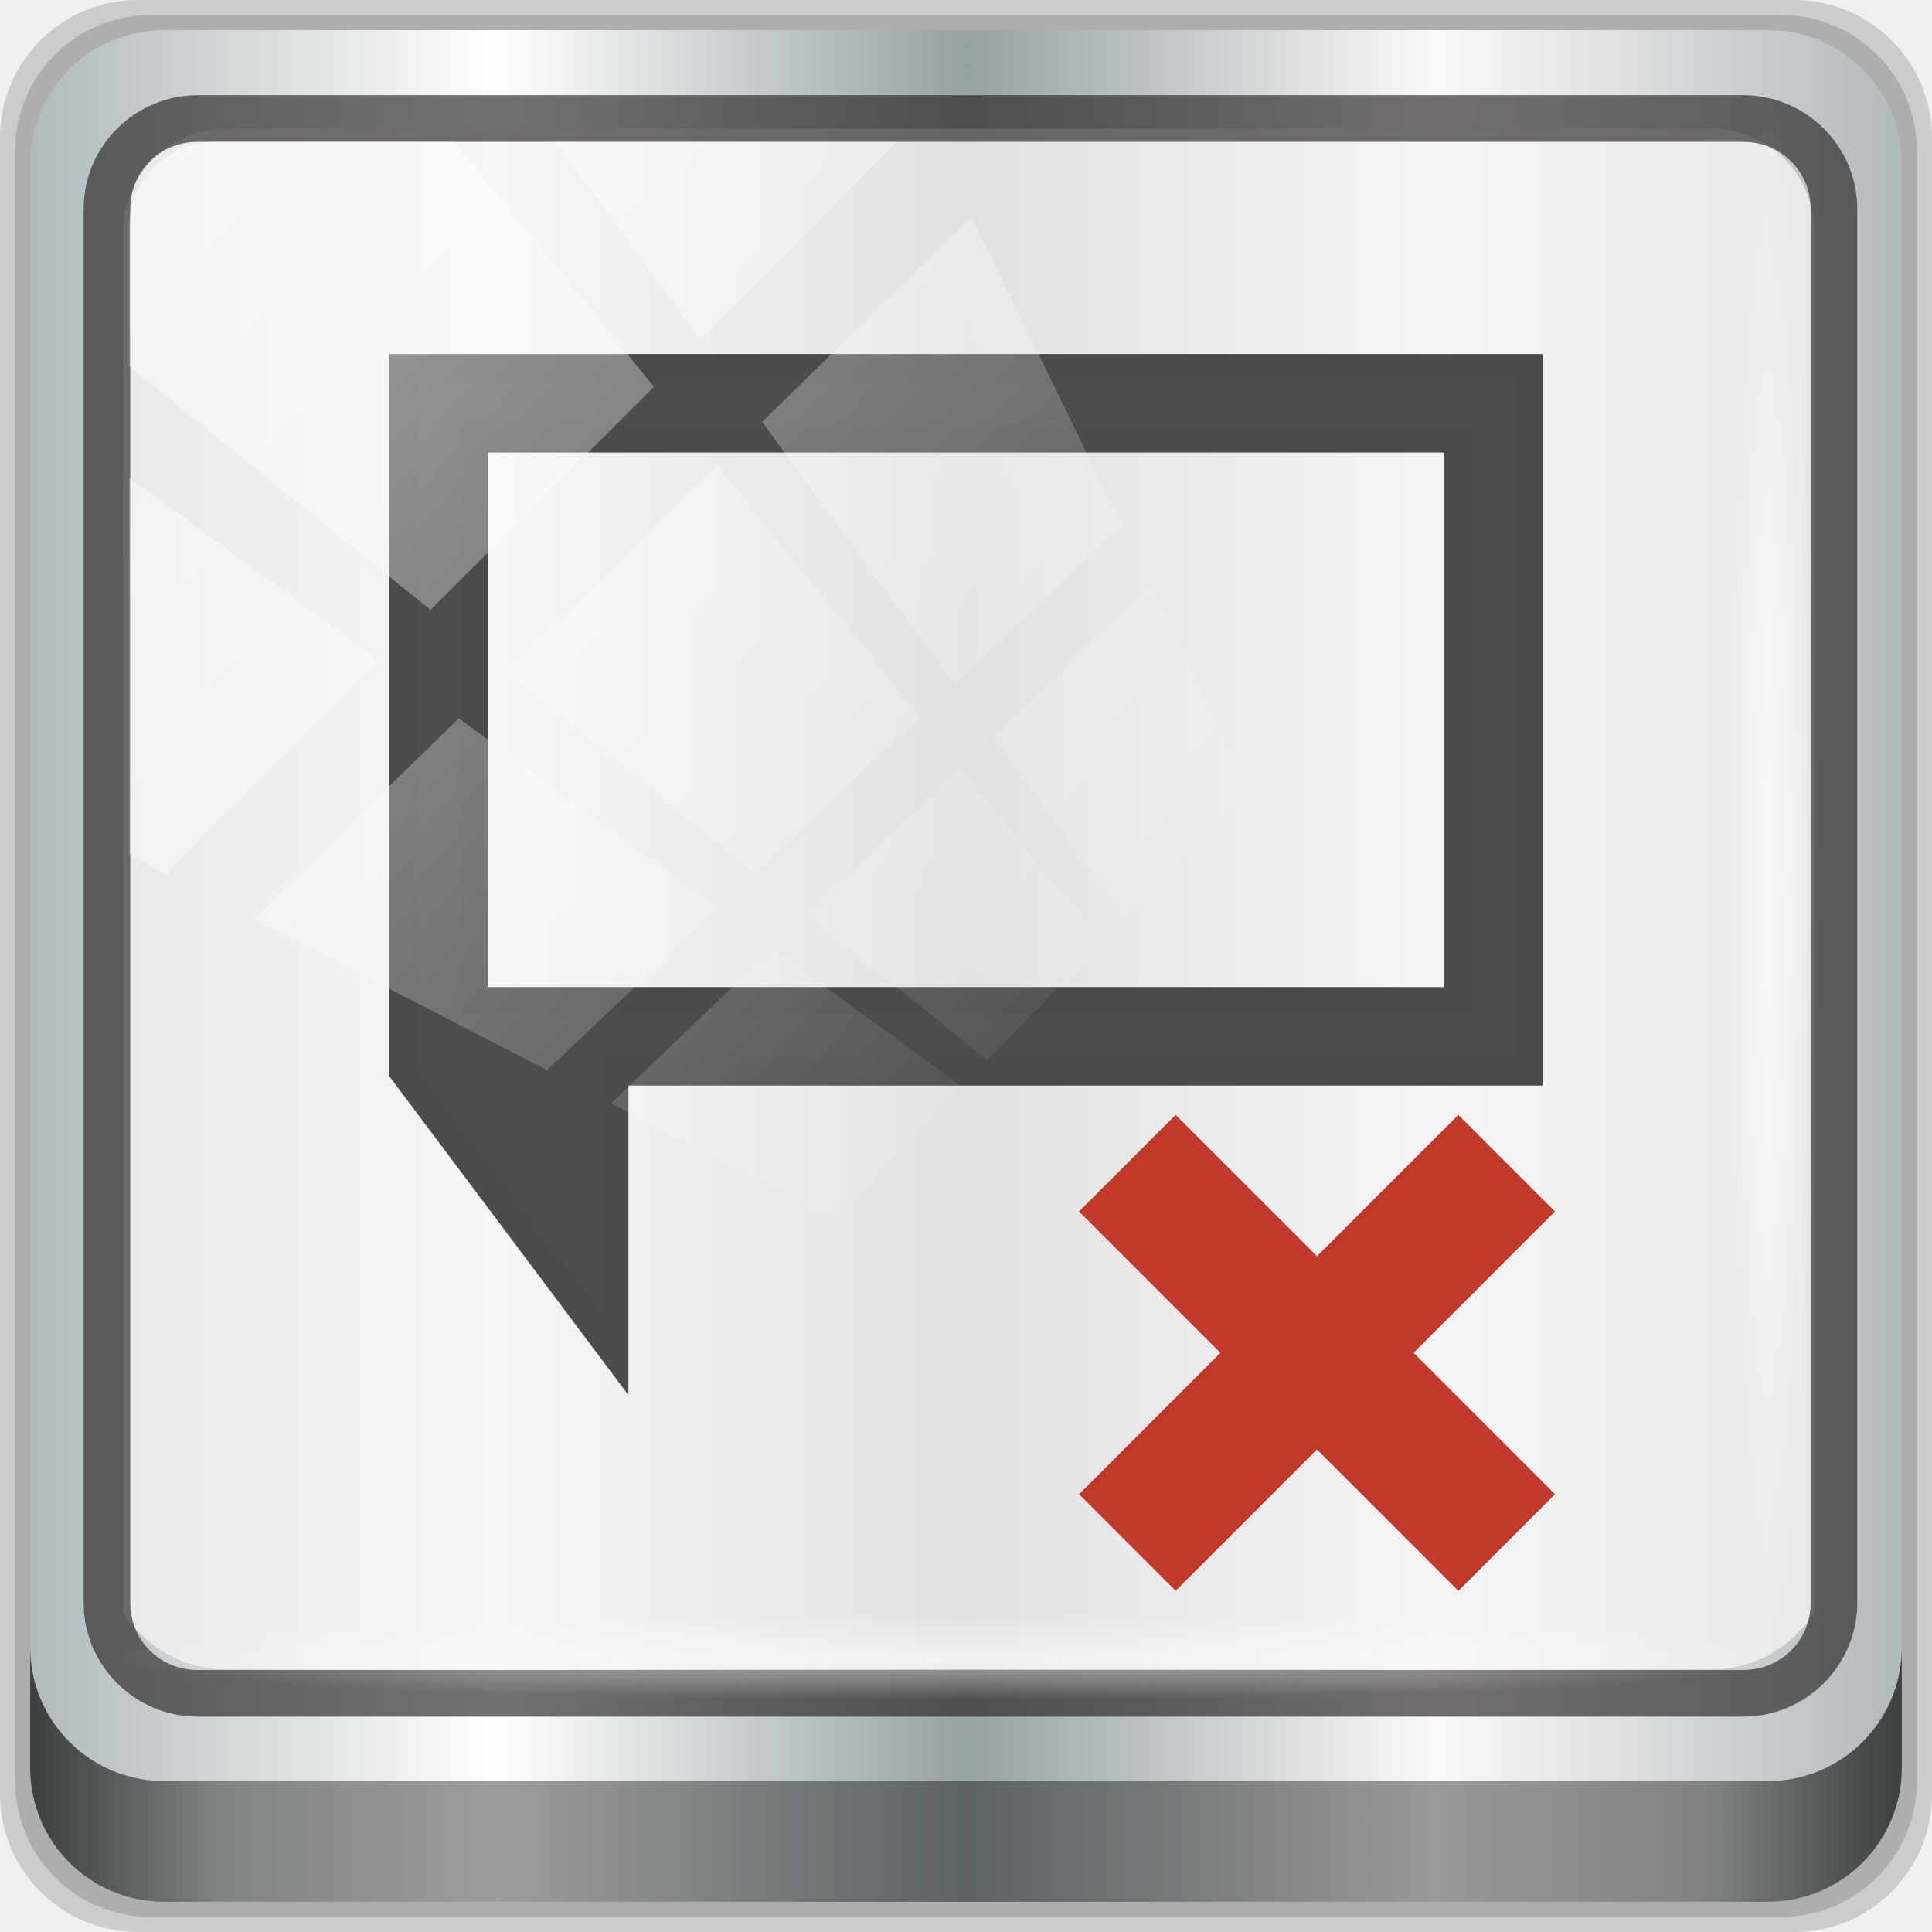
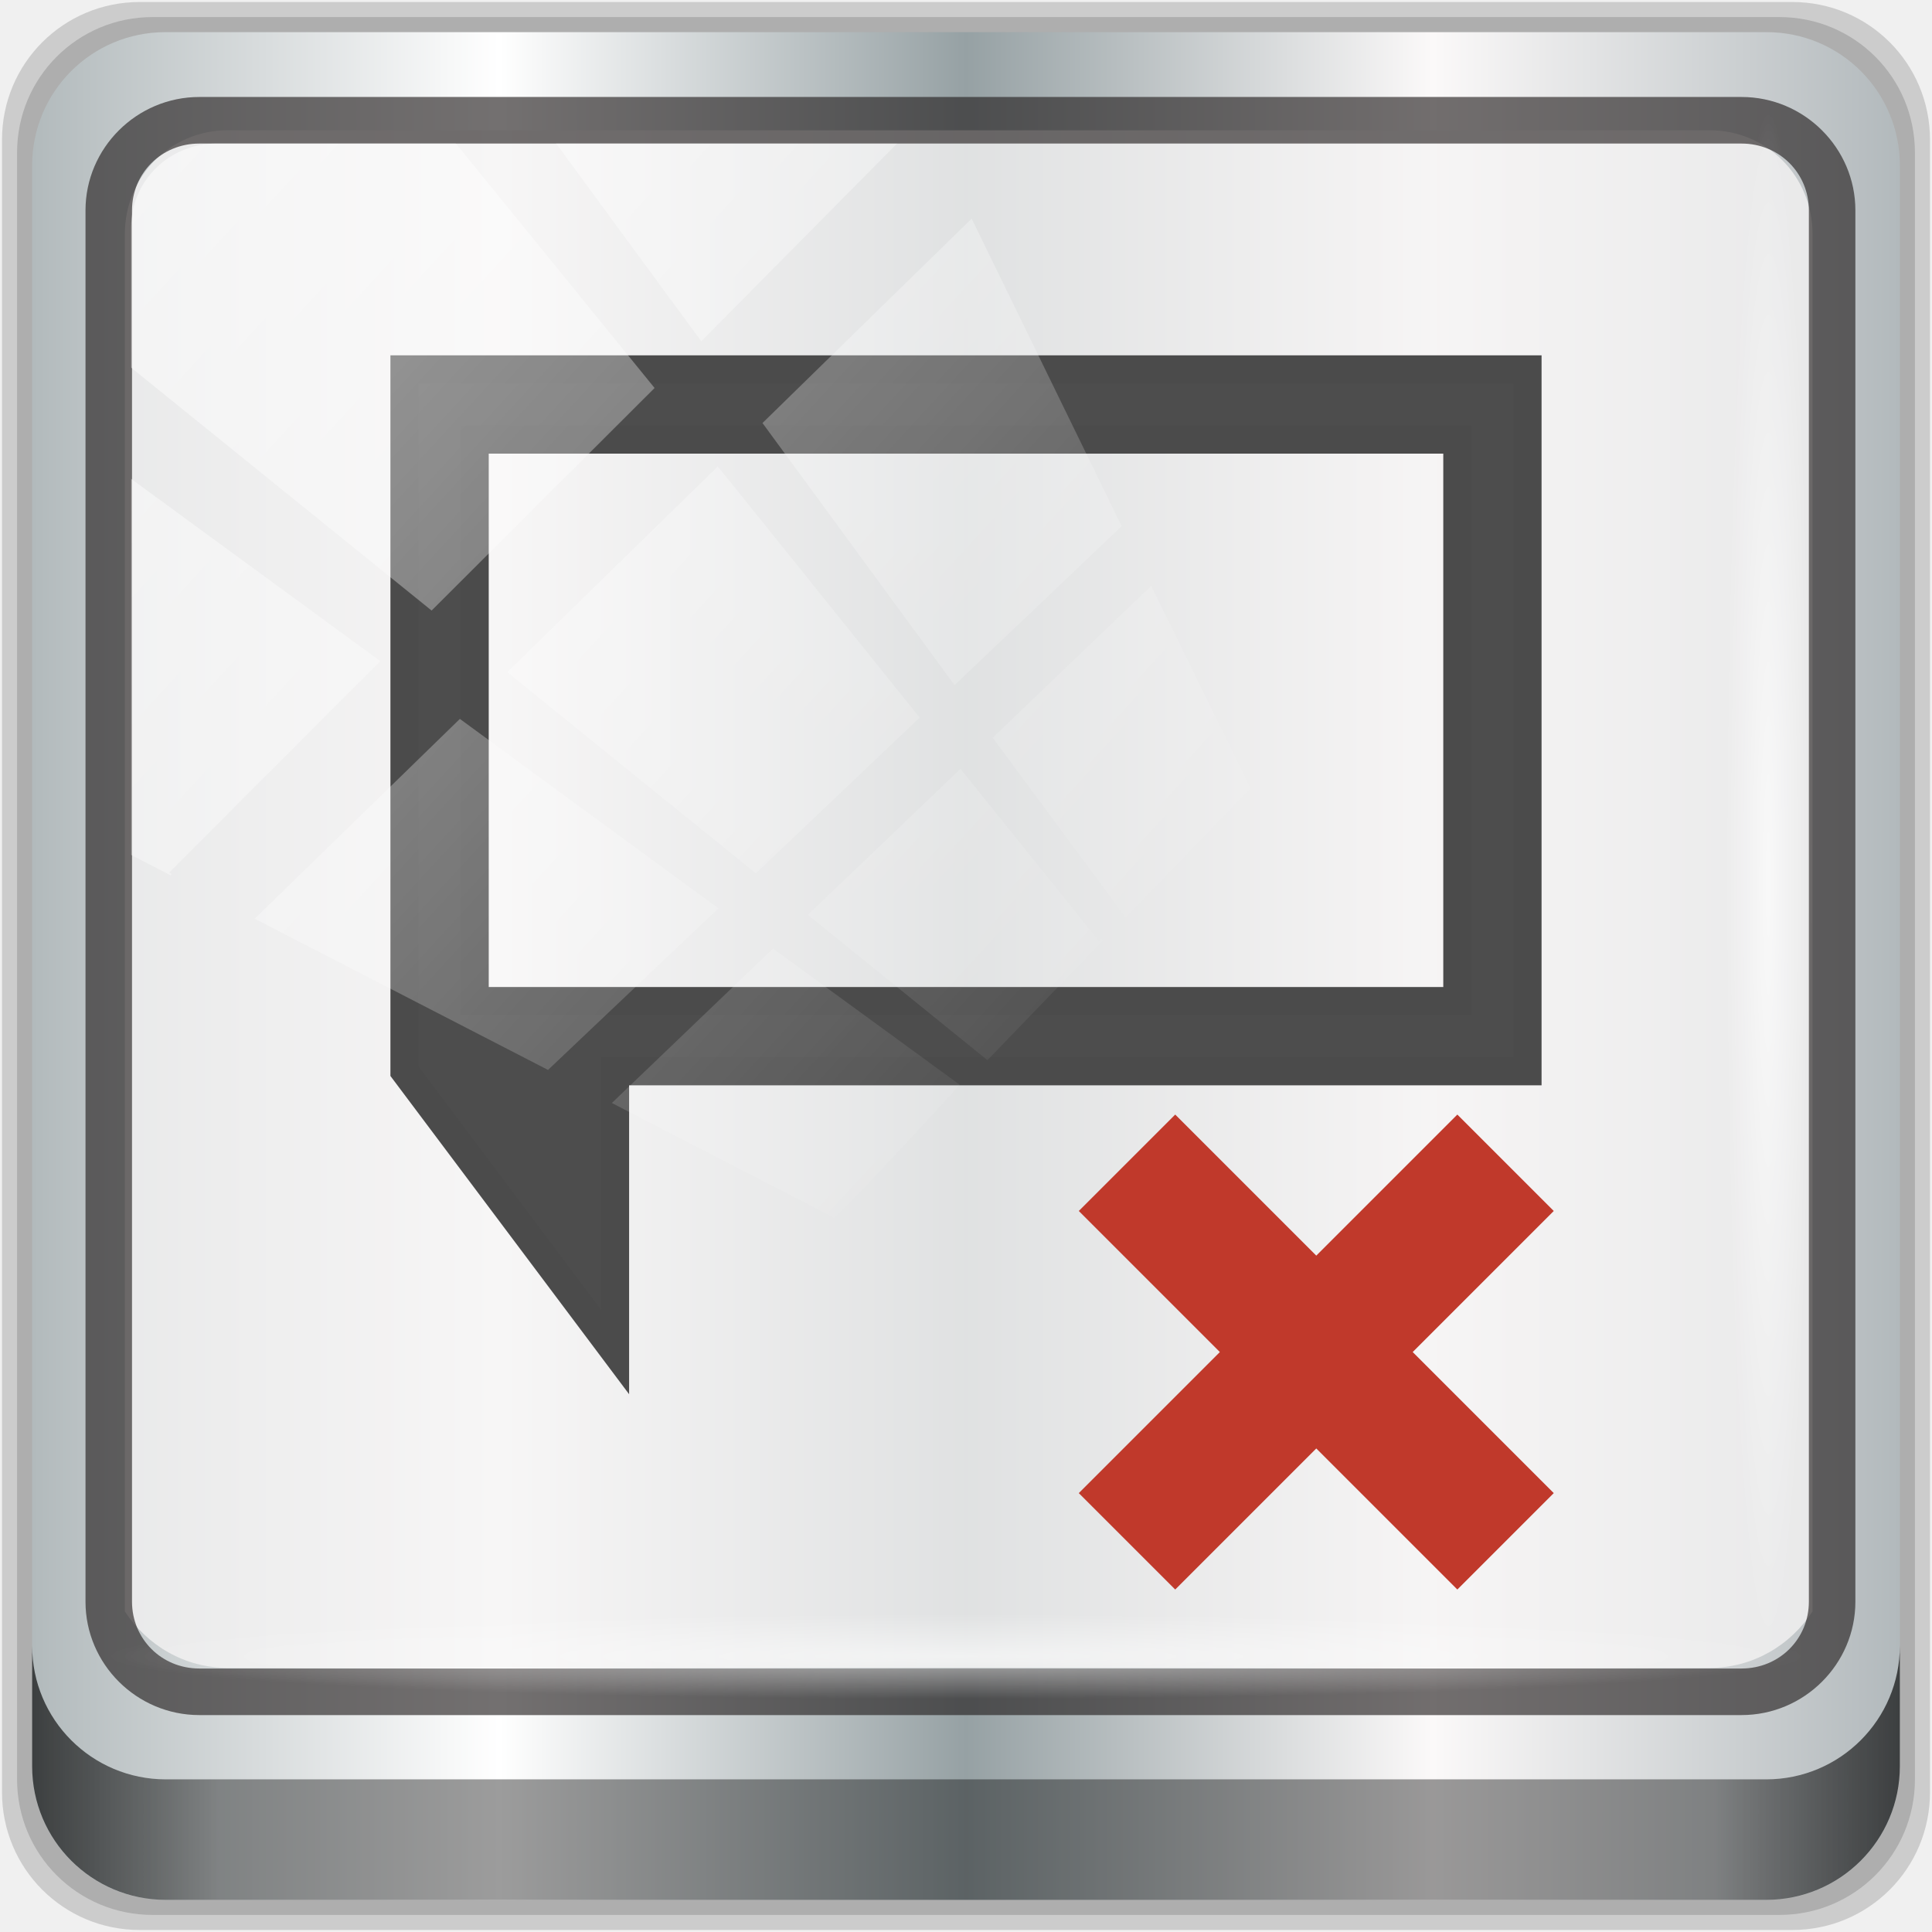
<svg xmlns="http://www.w3.org/2000/svg" xmlns:xlink="http://www.w3.org/1999/xlink" viewBox="0 0 96 96" version="1.1" id="svg8">
  <defs id="defs3051">
    <style type="text/css" id="current-color-scheme">
      .ColorScheme-Text {
        color:#4d4d4d;
      }
      </style>
    <linearGradient xlink:href="#linearGradient6139-0" id="linearGradient4071" gradientUnits="userSpaceOnUse" gradientTransform="matrix(1.107143,0,0,1.107143,-4.993903,-3.620687)" x1="6" y1="47" x2="90" y2="47" />
    <linearGradient id="linearGradient6139-0">
      <stop id="stop6141-2" offset="0" style="stop-color:#b2babc;stop-opacity:1" />
      <stop style="stop-color:#ffffff;stop-opacity:1;" offset="0.25" id="stop6151-0" />
      <stop style="stop-color:#96a1a4;stop-opacity:1" offset="0.5" id="stop6147-1" />
      <stop id="stop6149-4" offset="0.75" style="stop-color:#fbf9f9;stop-opacity:1;" />
      <stop id="stop6143-4" offset="1" style="stop-color:#b2b9bc;stop-opacity:1" />
    </linearGradient>
    <linearGradient gradientTransform="translate(0.1489535,0.415026)" xlink:href="#linearGradient3832-0-6-1-1" id="linearGradient4129" x1="1.5" y1="88.172" x2="94.5" y2="88.172" gradientUnits="userSpaceOnUse" />
    <linearGradient id="linearGradient3832-0-6-1-1">
      <stop style="stop-color:#000000;stop-opacity:1;" offset="0" id="stop3834-6-3-7-1" />
      <stop id="stop3872-2-4" offset="0.1" style="stop-color:#000000;stop-opacity:0.588;" />
      <stop style="stop-color:#000000;stop-opacity:0.588;" offset="0.9" id="stop3844-6-2-7-6" />
      <stop style="stop-color:#000000;stop-opacity:1;" offset="1" id="stop3836-5-0-2-9" />
    </linearGradient>
    <radialGradient xlink:href="#linearGradient3737" id="radialGradient7462" gradientUnits="userSpaceOnUse" gradientTransform="matrix(0.9751338,0,0,0.04919072,34.04765,80.58172)" cx="13.948" cy="44.893" fx="13.948" fy="44.893" r="43.199" />
    <linearGradient id="linearGradient3737">
      <stop offset="0" style="stop-color:#ffffff;stop-opacity:1" id="stop3739" />
      <stop offset="1" style="stop-color:#ffffff;stop-opacity:0" id="stop3741" />
    </linearGradient>
    <radialGradient xlink:href="#linearGradient3737" id="radialGradient7464" gradientUnits="userSpaceOnUse" gradientTransform="matrix(0.8883266,0,0,0.04919072,31.95952,-90.31726)" cx="13.948" cy="44.893" fx="13.948" fy="44.893" r="43.199" />
    <linearGradient xlink:href="#linearGradient3737" id="linearGradient4767" gradientUnits="userSpaceOnUse" x1="2.771" y1="-28.642" x2="50.528" y2="14.514" />
    <clipPath id="clipPath4156-4-1" clipPathUnits="userSpaceOnUse">
      <path id="path4158-0-8" d="m 27.046,-55.695 -14.214,13.321 h 0.061 l 15.653,21.771 10.231,-10.546 C 38.562,-32.302 27.468,-54.819 27.046,-55.695 Z M 9.647,-39.383 -5.241,-25.321 15.988,-7.806 26.372,-18.383 Z m 31.491,12.951 -9.741,9.714 8.945,12.458 7.781,-7.555 z m -49.84,4.379 -13.754,12.982 26.283,13.846 0.061,-0.062 -0.123,-0.062 L 13.599,-5.401 -8.702,-22.053 Z m 38.015,7.401 -9.803,9.775 11.579,9.559 7.628,-7.401 -8.669,-11.009 z m 20.187,5.674 -7.383,7.216 6.188,8.542 5.82,-6.137 z m -32.195,6.322 -9.557,9.498 13.662,7.185 7.934,-7.678 z m 23.312,2.374 -7.107,6.938 8.363,6.907 5.361,-5.674 -0.061,-0.092 -0.092,0.123 -6.464,-8.203 z m -8.73,8.542 -7.505,7.339 10.354,5.458 c 1.397,-1.321 5.675,-6.123 5.851,-6.322 z" style="opacity:0.6;fill:#ffffff;fill-opacity:1;stroke:none" />
    </clipPath>
  </defs>
  <g transform="translate(0,-1026.52)" id="layer1">
    <g id="g2574" style="display:inline" transform="translate(-0.1489564,1026.105)">
-       <path style="display:inline;opacity:0.15;fill:#000000;fill-opacity:1;fill-rule:nonzero;stroke:none" d="M 89.292,0.415 H 7.006 c -3.799,0 -6.857,3.058 -6.857,6.857 V 89.558 c 0,3.799 3.058,6.857 6.857,6.857 H 89.292 c 3.799,0 6.857,-3.058 6.857,-6.857 V 7.272 c 0,-3.799 -3.058,-6.857 -6.857,-6.857 z" id="path3288" />
-       <path id="path4085" d="M 88.649,1.165 H 7.649 c -3.739,0 -6.75,3.01 -6.75,6.75 V 88.915 c 0,3.74 3.011,6.75 6.75,6.75 H 88.649 c 3.74,0 6.75,-3.01 6.75,-6.75 V 7.915 c 0,-3.739 -3.01,-6.75 -6.75,-6.75 z" style="display:inline;opacity:0.15;fill:#000000;fill-opacity:1;fill-rule:nonzero;stroke:none" />
-       <path style="display:inline;fill:url(#linearGradient4071);fill-opacity:1;fill-rule:nonzero;stroke:none" d="M 88.006,1.915 H 8.292 c -3.68,0 -6.643,2.963 -6.643,6.643 V 88.272 c 0,3.68 2.963,6.643 6.643,6.643 H 88.006 c 3.68,0 6.643,-2.963 6.643,-6.643 V 8.558 c 0,-3.68 -2.963,-6.643 -6.643,-6.643 z" id="rect4251-1" />
-       <path style="display:inline;opacity:0.779;fill:#f5f3f3;fill-opacity:1;fill-rule:nonzero;stroke:none;stroke-width:1.03" d="m 11.39,6.802 c -2.856,0 -5.124,2.288 -5.124,5.171 v 21.427 7.239 39.914 c 1.097,1.684 2.969,2.812 5.124,2.812 h 4.099 65.589 4.099 c 2.155,0 4.027,-1.127 5.124,-2.812 V 40.64 33.401 11.973 c 0,-2.883 -2.268,-5.171 -5.124,-5.171 z" id="path3400-6" />
-       <path id="path4989" d="m 9.974,5.144 c -3.117,0 -5.668,2.54 -5.668,5.646 v 69.278 c 0,3.106 2.551,5.646 5.668,5.646 H 86.766 c 3.117,0 5.668,-2.54 5.668,-5.646 V 10.79 c 0,-3.106 -2.551,-5.646 -5.668,-5.646 z m 0,2.319 H 86.766 c 1.888,0 3.352,1.48 3.352,3.327 v 69.278 c 0,1.846 -1.464,3.327 -3.352,3.327 H 9.974 c -1.888,0 -3.352,-1.48 -3.352,-3.327 V 10.79 c 0,-1.846 1.464,-3.327 3.352,-3.327 z" style="color:#000000;font-style:normal;font-variant:normal;font-weight:normal;font-stretch:normal;font-size:medium;line-height:normal;font-family:Sans;-inkscape-font-specification:Sans;text-indent:0;text-align:start;text-decoration:none;text-decoration-line:none;letter-spacing:normal;word-spacing:normal;text-transform:none;writing-mode:lr-tb;direction:ltr;baseline-shift:baseline;text-anchor:start;display:inline;overflow:visible;visibility:visible;fill:#241f1f;fill-opacity:0.633;stroke:none;stroke-width:2.376;marker:none;enable-background:accumulate" />
-       <path style="display:inline;opacity:0.658;fill:url(#linearGradient4129);fill-opacity:1;fill-rule:nonzero;stroke:none" d="m 1.649,82.259 v 6 c 0,3.68 2.976,6.656 6.656,6.656 H 87.993 c 3.68,0 6.656,-2.976 6.656,-6.656 v -6 c 0,3.68 -2.976,6.656 -6.656,6.656 H 8.305 c -3.68,0 -6.656,-2.976 -6.656,-6.656 z" id="path4118" />
-       <rect style="opacity:0.55;fill:url(#radialGradient7462);fill-opacity:1;stroke:none" id="rect4131" width="84.25" height="4.25" x="5.524" y="80.665" rx="0" ry="4.25" />
-       <rect ry="4.25" rx="0" y="-90.234" x="5.975" height="4.25" width="76.75" id="rect4141" style="opacity:0.669;fill:url(#radialGradient7464);fill-opacity:1;stroke:none" transform="rotate(90)" />
-       <g transform="matrix(1.115311,0,0,1.115311,16.84313,15.3617)" id="g896">
-         <path id="path4" class="ColorScheme-Text" d="m 3,3 v 31.336 l 9.401,12.535 V 37.47 34.336 H 53.138 V 3 Z M 6.134,6.134 H 50.005 V 31.203 H 6.134 Z" style="color:#4d4d4d;fill:currentColor;fill-opacity:1;stroke:#4b4b4b;stroke-width:1.255;stroke-miterlimit:4;stroke-dasharray:none;stroke-opacity:1" />
-         <path id="path6" d="m 37.409,37.47 -3.103,3.103 6.298,6.298 -6.298,6.298 3.103,3.103 6.298,-6.298 6.298,6.298 3.103,-3.103 -6.298,-6.298 6.298,-6.298 -3.103,-3.103 -6.298,6.298 z" style="fill:#c0392b;stroke-width:1.699;stroke:#c0392b;stroke-miterlimit:4;stroke-dasharray:none" />
+       <g transform="matrix(1.115311,0,0,1.115311,16.84313,15.3617)" id="g896" />
+       <g id="g860" transform="matrix(0.9979167,0,0,0.9979167,0.1003107,0.1008385)">
+         <path id="path3288" d="M 89.292,0.415 H 7.006 c -3.799,0 -6.857,3.058 -6.857,6.857 V 89.558 c 0,3.799 3.058,6.857 6.857,6.857 H 89.292 c 3.799,0 6.857,-3.058 6.857,-6.857 V 7.272 c 0,-3.799 -3.058,-6.857 -6.857,-6.857 z" style="display:inline;opacity:0.15;fill:#000000;fill-opacity:1;fill-rule:nonzero;stroke:none" />
+         <path style="display:inline;opacity:0.15;fill:#000000;fill-opacity:1;fill-rule:nonzero;stroke:none" d="M 88.649,1.165 H 7.649 c -3.739,0 -6.75,3.01 -6.75,6.75 V 88.915 c 0,3.74 3.011,6.75 6.75,6.75 H 88.649 c 3.74,0 6.75,-3.01 6.75,-6.75 V 7.915 c 0,-3.739 -3.01,-6.75 -6.75,-6.75 z" id="path4085" />
+         <path id="rect4251-1" d="M 88.006,1.915 H 8.292 c -3.68,0 -6.643,2.963 -6.643,6.643 V 88.272 c 0,3.68 2.963,6.643 6.643,6.643 H 88.006 c 3.68,0 6.643,-2.963 6.643,-6.643 V 8.558 c 0,-3.68 -2.963,-6.643 -6.643,-6.643 z" style="display:inline;fill:url(#linearGradient4071);fill-opacity:1;fill-rule:nonzero;stroke:none" />
+         <path id="path3400-6" d="m 11.39,6.802 c -2.856,0 -5.124,2.288 -5.124,5.171 v 21.427 7.239 39.914 c 1.097,1.684 2.969,2.812 5.124,2.812 h 4.099 65.589 4.099 c 2.155,0 4.027,-1.127 5.124,-2.812 V 40.64 33.401 11.973 c 0,-2.883 -2.268,-5.171 -5.124,-5.171 z" style="display:inline;opacity:0.779;fill:#f5f3f3;fill-opacity:1;fill-rule:nonzero;stroke:none;stroke-width:1.03" />
+         <path style="color:#000000;font-style:normal;font-variant:normal;font-weight:normal;font-stretch:normal;font-size:medium;line-height:normal;font-family:Sans;-inkscape-font-specification:Sans;text-indent:0;text-align:start;text-decoration:none;text-decoration-line:none;letter-spacing:normal;word-spacing:normal;text-transform:none;writing-mode:lr-tb;direction:ltr;baseline-shift:baseline;text-anchor:start;display:inline;overflow:visible;visibility:visible;fill:#241f1f;fill-opacity:0.633;stroke:none;stroke-width:2.376;marker:none;enable-background:accumulate" d="m 9.974,5.144 c -3.117,0 -5.668,2.54 -5.668,5.646 v 69.278 c 0,3.106 2.551,5.646 5.668,5.646 H 86.766 c 3.117,0 5.668,-2.54 5.668,-5.646 V 10.79 c 0,-3.106 -2.551,-5.646 -5.668,-5.646 z m 0,2.319 H 86.766 c 1.888,0 3.352,1.48 3.352,3.327 v 69.278 c 0,1.846 -1.464,3.327 -3.352,3.327 H 9.974 c -1.888,0 -3.352,-1.48 -3.352,-3.327 V 10.79 c 0,-1.846 1.464,-3.327 3.352,-3.327 z" id="path4989" />
+         <path id="path4118" d="m 1.649,82.259 v 6 c 0,3.68 2.976,6.656 6.656,6.656 H 87.993 c 3.68,0 6.656,-2.976 6.656,-6.656 v -6 c 0,3.68 -2.976,6.656 -6.656,6.656 H 8.305 c -3.68,0 -6.656,-2.976 -6.656,-6.656 z" style="display:inline;opacity:0.658;fill:url(#linearGradient4129);fill-opacity:1;fill-rule:nonzero;stroke:none" />
+         <rect ry="4.25" rx="0" y="80.665" x="5.524" height="4.25" width="84.25" id="rect4131" style="opacity:0.55;fill:url(#radialGradient7462);fill-opacity:1;stroke:none" />
+         <rect transform="rotate(90)" style="opacity:0.669;fill:url(#radialGradient7464);fill-opacity:1;stroke:none" id="rect4141" width="76.75" height="4.25" x="5.975" y="-90.234" rx="0" ry="4.25" />
+         <path style="color:#4d4d4d;display:inline;fill:currentColor;fill-opacity:1;stroke:#4b4b4b;stroke-width:1.255;stroke-miterlimit:4;stroke-dasharray:none;stroke-opacity:1" d="m 3,3 v 31.336 l 9.401,12.535 V 37.47 34.336 H 53.138 V 3 Z M 6.134,6.134 H 50.005 V 31.203 H 6.134 Z" class="ColorScheme-Text" id="path4" transform="matrix(1.115311,0,0,1.115311,16.84313,15.3617)" />
+         <path style="display:inline;fill:#c0392b;stroke:#c0392b;stroke-width:1.699;stroke-miterlimit:4;stroke-dasharray:none" d="m 37.409,37.47 -3.103,3.103 6.298,6.298 -6.298,6.298 3.103,3.103 6.298,-6.298 6.298,6.298 3.103,-3.103 -6.298,-6.298 6.298,-6.298 -3.103,-3.103 -6.298,6.298 z" id="path6" transform="matrix(1.115311,0,0,1.115311,16.84313,15.3617)" />
+         <rect clip-path="url(#clipPath4156-4-1)" ry="3.957" rx="3.957" y="-30" x="2" height="69.024" width="75.966" id="rect4146" style="opacity:0.508;fill:url(#linearGradient4767);fill-opacity:1;stroke:none" transform="matrix(1.069245,0,0,1.047683,4.44418,38.89401)" />
      </g>
-       <rect transform="matrix(1.069245,0,0,1.047683,4.44418,38.89401)" style="opacity:0.508;fill:url(#linearGradient4767);fill-opacity:1;stroke:none" id="rect4146" width="75.966" height="69.024" x="2" y="-30" rx="3.957" ry="3.957" clip-path="url(#clipPath4156-4-1)" />
    </g>
  </g>
</svg>
